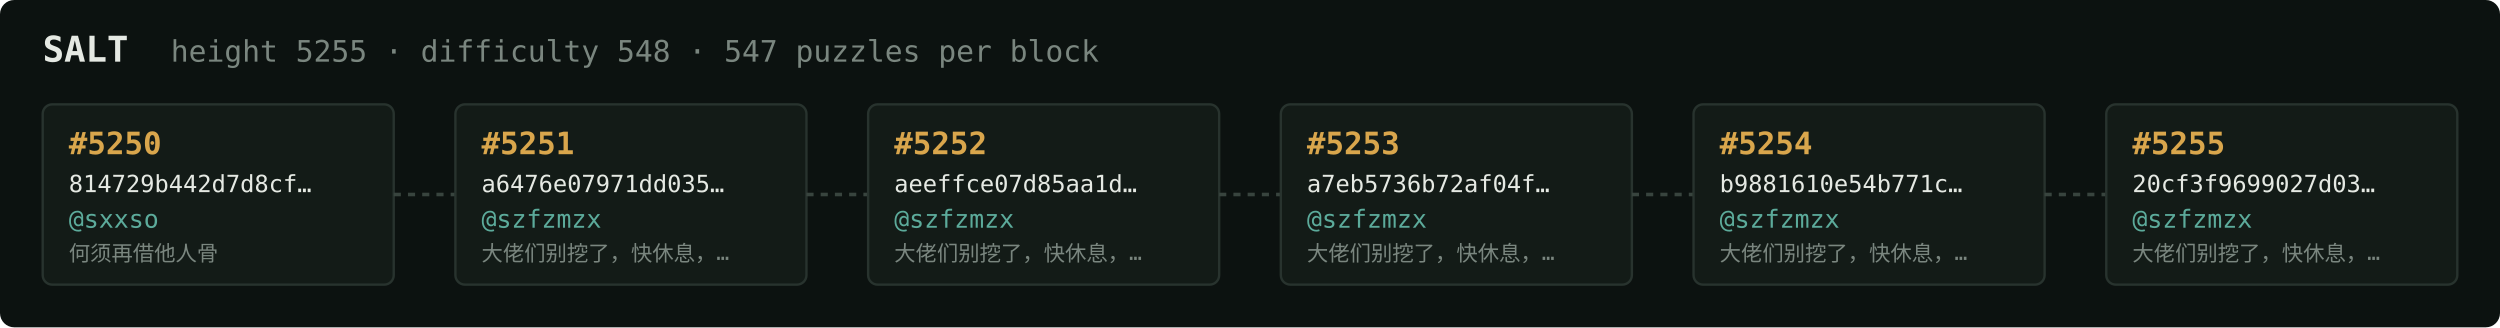
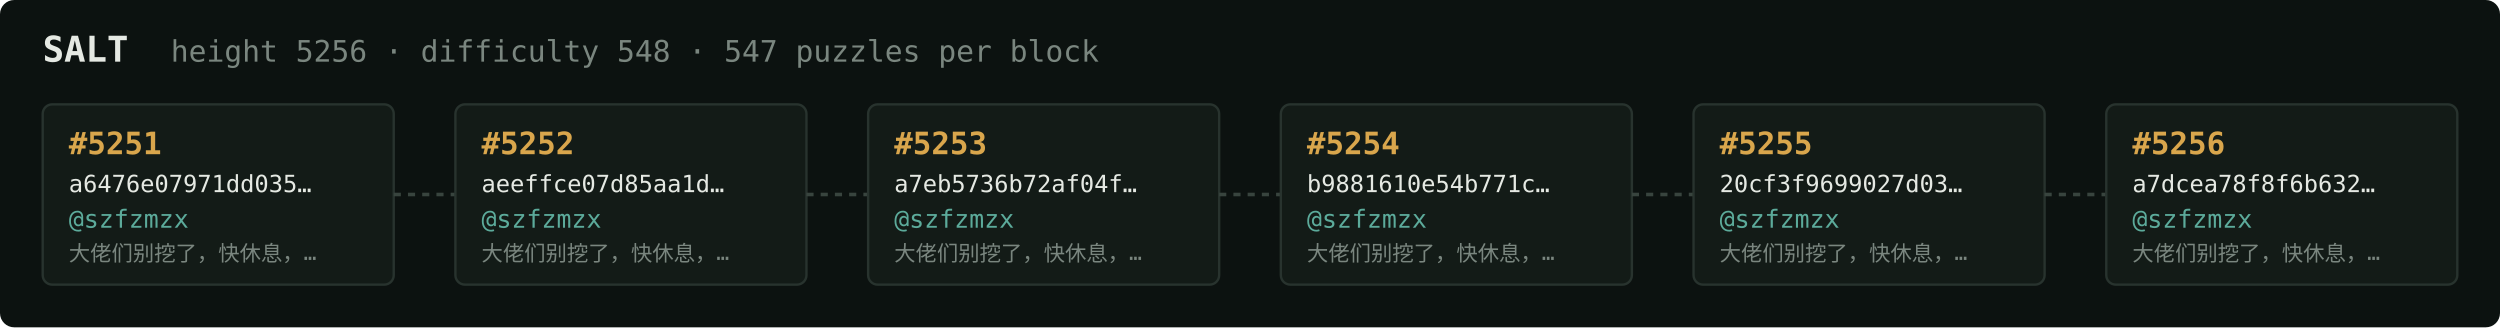
<svg xmlns="http://www.w3.org/2000/svg" width="1054" height="138" viewBox="0 0 1054 138" font-family="ui-monospace,SFMono-Regular,Menlo,monospace">
  <rect fill="#0c1210" width="1054" height="138" rx="6" />
  <text x="18" y="26" fill="#e5e9e3" font-size="15" font-weight="700">SALT</text>
-   <text x="72" y="26" fill="#7a867f" font-size="12.5">height 5255 · difficulty 548 · 547 puzzles per block</text>
+   <text x="72" y="26" fill="#7a867f" font-size="12.5">height 5256 · difficulty 548 · 547 puzzles per block</text>
  <rect x="18" y="44" width="148" height="76" rx="4" fill="#131b17" stroke="#28332e" stroke-width="1" />
-   <text x="29" y="65" fill="#d9a64c" font-size="13" font-weight="700">#5250</text>
-   <text x="29" y="81" fill="#e5e9e3" font-size="10">814729b442d7d8cf…</text>
-   <text x="29" y="96" fill="#5cab9b" font-size="10.5">@sxxso</text>
-   <text x="29" y="110" fill="#7a867f" font-size="9">何须再借他人骨</text>
+   <text x="29" y="65" fill="#d9a64c" font-size="13" font-weight="700">#5251</text>
+   <text x="29" y="81" fill="#e5e9e3" font-size="10">a6476e07971dd035…</text>
+   <text x="29" y="96" fill="#5cab9b" font-size="10.5">@szfzmzx</text>
+   <text x="29" y="110" fill="#7a867f" font-size="9">大佬们别挖了，快休息，…</text>
  <line x1="166" y1="82.0" x2="192" y2="82.0" stroke="#38443e" stroke-width="1.5" stroke-dasharray="3 3" />
  <rect x="192" y="44" width="148" height="76" rx="4" fill="#131b17" stroke="#28332e" stroke-width="1" />
-   <text x="203" y="65" fill="#d9a64c" font-size="13" font-weight="700">#5251</text>
-   <text x="203" y="81" fill="#e5e9e3" font-size="10">a6476e07971dd035…</text>
+   <text x="203" y="65" fill="#d9a64c" font-size="13" font-weight="700">#5252</text>
+   <text x="203" y="81" fill="#e5e9e3" font-size="10">aeeffce07d85aa1d…</text>
  <text x="203" y="96" fill="#5cab9b" font-size="10.5">@szfzmzx</text>
  <text x="203" y="110" fill="#7a867f" font-size="9">大佬们别挖了，快休息，…</text>
  <line x1="340" y1="82.0" x2="366" y2="82.0" stroke="#38443e" stroke-width="1.5" stroke-dasharray="3 3" />
  <rect x="366" y="44" width="148" height="76" rx="4" fill="#131b17" stroke="#28332e" stroke-width="1" />
-   <text x="377" y="65" fill="#d9a64c" font-size="13" font-weight="700">#5252</text>
-   <text x="377" y="81" fill="#e5e9e3" font-size="10">aeeffce07d85aa1d…</text>
+   <text x="377" y="65" fill="#d9a64c" font-size="13" font-weight="700">#5253</text>
+   <text x="377" y="81" fill="#e5e9e3" font-size="10">a7eb5736b72af04f…</text>
  <text x="377" y="96" fill="#5cab9b" font-size="10.5">@szfzmzx</text>
  <text x="377" y="110" fill="#7a867f" font-size="9">大佬们别挖了，快休息，…</text>
  <line x1="514" y1="82.0" x2="540" y2="82.0" stroke="#38443e" stroke-width="1.5" stroke-dasharray="3 3" />
  <rect x="540" y="44" width="148" height="76" rx="4" fill="#131b17" stroke="#28332e" stroke-width="1" />
-   <text x="551" y="65" fill="#d9a64c" font-size="13" font-weight="700">#5253</text>
-   <text x="551" y="81" fill="#e5e9e3" font-size="10">a7eb5736b72af04f…</text>
+   <text x="551" y="65" fill="#d9a64c" font-size="13" font-weight="700">#5254</text>
+   <text x="551" y="81" fill="#e5e9e3" font-size="10">b9881610e54b771c…</text>
  <text x="551" y="96" fill="#5cab9b" font-size="10.5">@szfzmzx</text>
  <text x="551" y="110" fill="#7a867f" font-size="9">大佬们别挖了，快休息，…</text>
  <line x1="688" y1="82.0" x2="714" y2="82.0" stroke="#38443e" stroke-width="1.5" stroke-dasharray="3 3" />
  <rect x="714" y="44" width="148" height="76" rx="4" fill="#131b17" stroke="#28332e" stroke-width="1" />
-   <text x="725" y="65" fill="#d9a64c" font-size="13" font-weight="700">#5254</text>
-   <text x="725" y="81" fill="#e5e9e3" font-size="10">b9881610e54b771c…</text>
+   <text x="725" y="65" fill="#d9a64c" font-size="13" font-weight="700">#5255</text>
+   <text x="725" y="81" fill="#e5e9e3" font-size="10">20cf3f9699027d03…</text>
  <text x="725" y="96" fill="#5cab9b" font-size="10.5">@szfzmzx</text>
  <text x="725" y="110" fill="#7a867f" font-size="9">大佬们别挖了，快休息，…</text>
  <line x1="862" y1="82.0" x2="888" y2="82.0" stroke="#38443e" stroke-width="1.5" stroke-dasharray="3 3" />
  <rect x="888" y="44" width="148" height="76" rx="4" fill="#131b17" stroke="#28332e" stroke-width="1" />
-   <text x="899" y="65" fill="#d9a64c" font-size="13" font-weight="700">#5255</text>
-   <text x="899" y="81" fill="#e5e9e3" font-size="10">20cf3f9699027d03…</text>
+   <text x="899" y="65" fill="#d9a64c" font-size="13" font-weight="700">#5256</text>
+   <text x="899" y="81" fill="#e5e9e3" font-size="10">a7dcea78f8f6b632…</text>
  <text x="899" y="96" fill="#5cab9b" font-size="10.5">@szfzmzx</text>
  <text x="899" y="110" fill="#7a867f" font-size="9">大佬们别挖了，快休息，…</text>
</svg>
